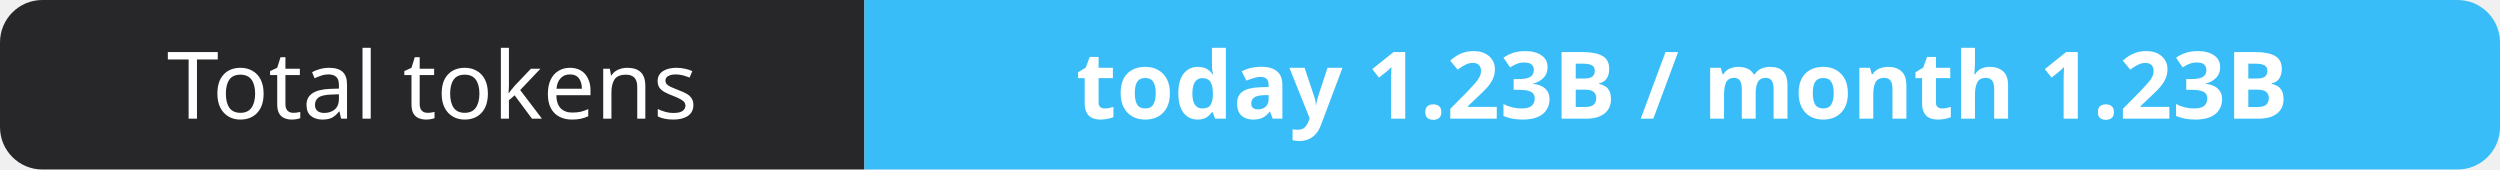
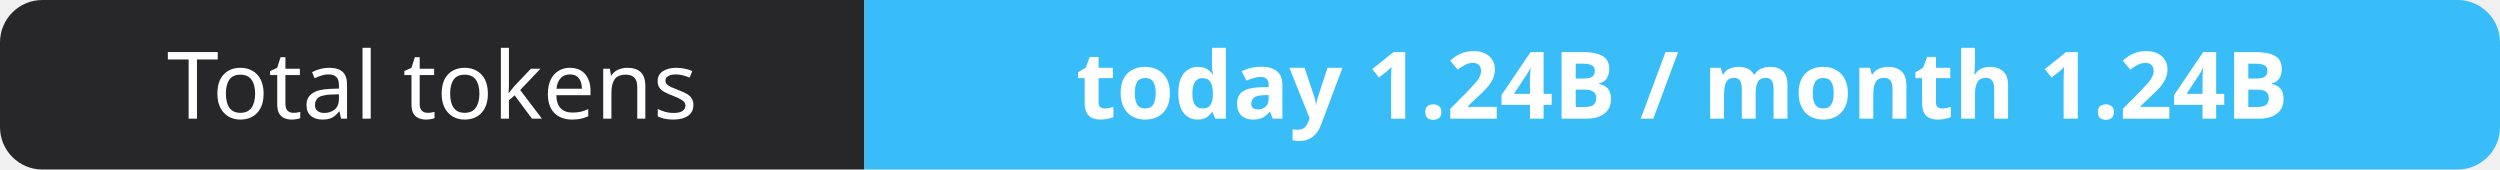
- <svg xmlns="http://www.w3.org/2000/svg" width="295" height="20" role="img" aria-label="Total tokens: today 1.23B / month 1.23B">
+ <svg xmlns="http://www.w3.org/2000/svg" width="295" height="20" role="img" aria-label="Total tokens: today 1.24B / month 1.24B">
  <clipPath id="r">
    <rect width="295" height="20" rx="5" fill="#fff" />
  </clipPath>
  <g clip-path="url(#r)">
    <rect width="102" height="20" fill="#27272a" />
    <rect x="102" width="193" height="20" fill="#38bdf8" />
  </g>
  <g fill="#fff" text-anchor="middle" font-family="Verdana,Geneva,sans-serif" font-size="11">
    <text x="51.0" y="14">Total tokens</text>
-     <text x="198.5" y="14" font-weight="700">today 1.23B / month 1.23B</text>
+     <text x="198.5" y="14" font-weight="700">today 1.24B / month 1.24B</text>
  </g>
</svg>
